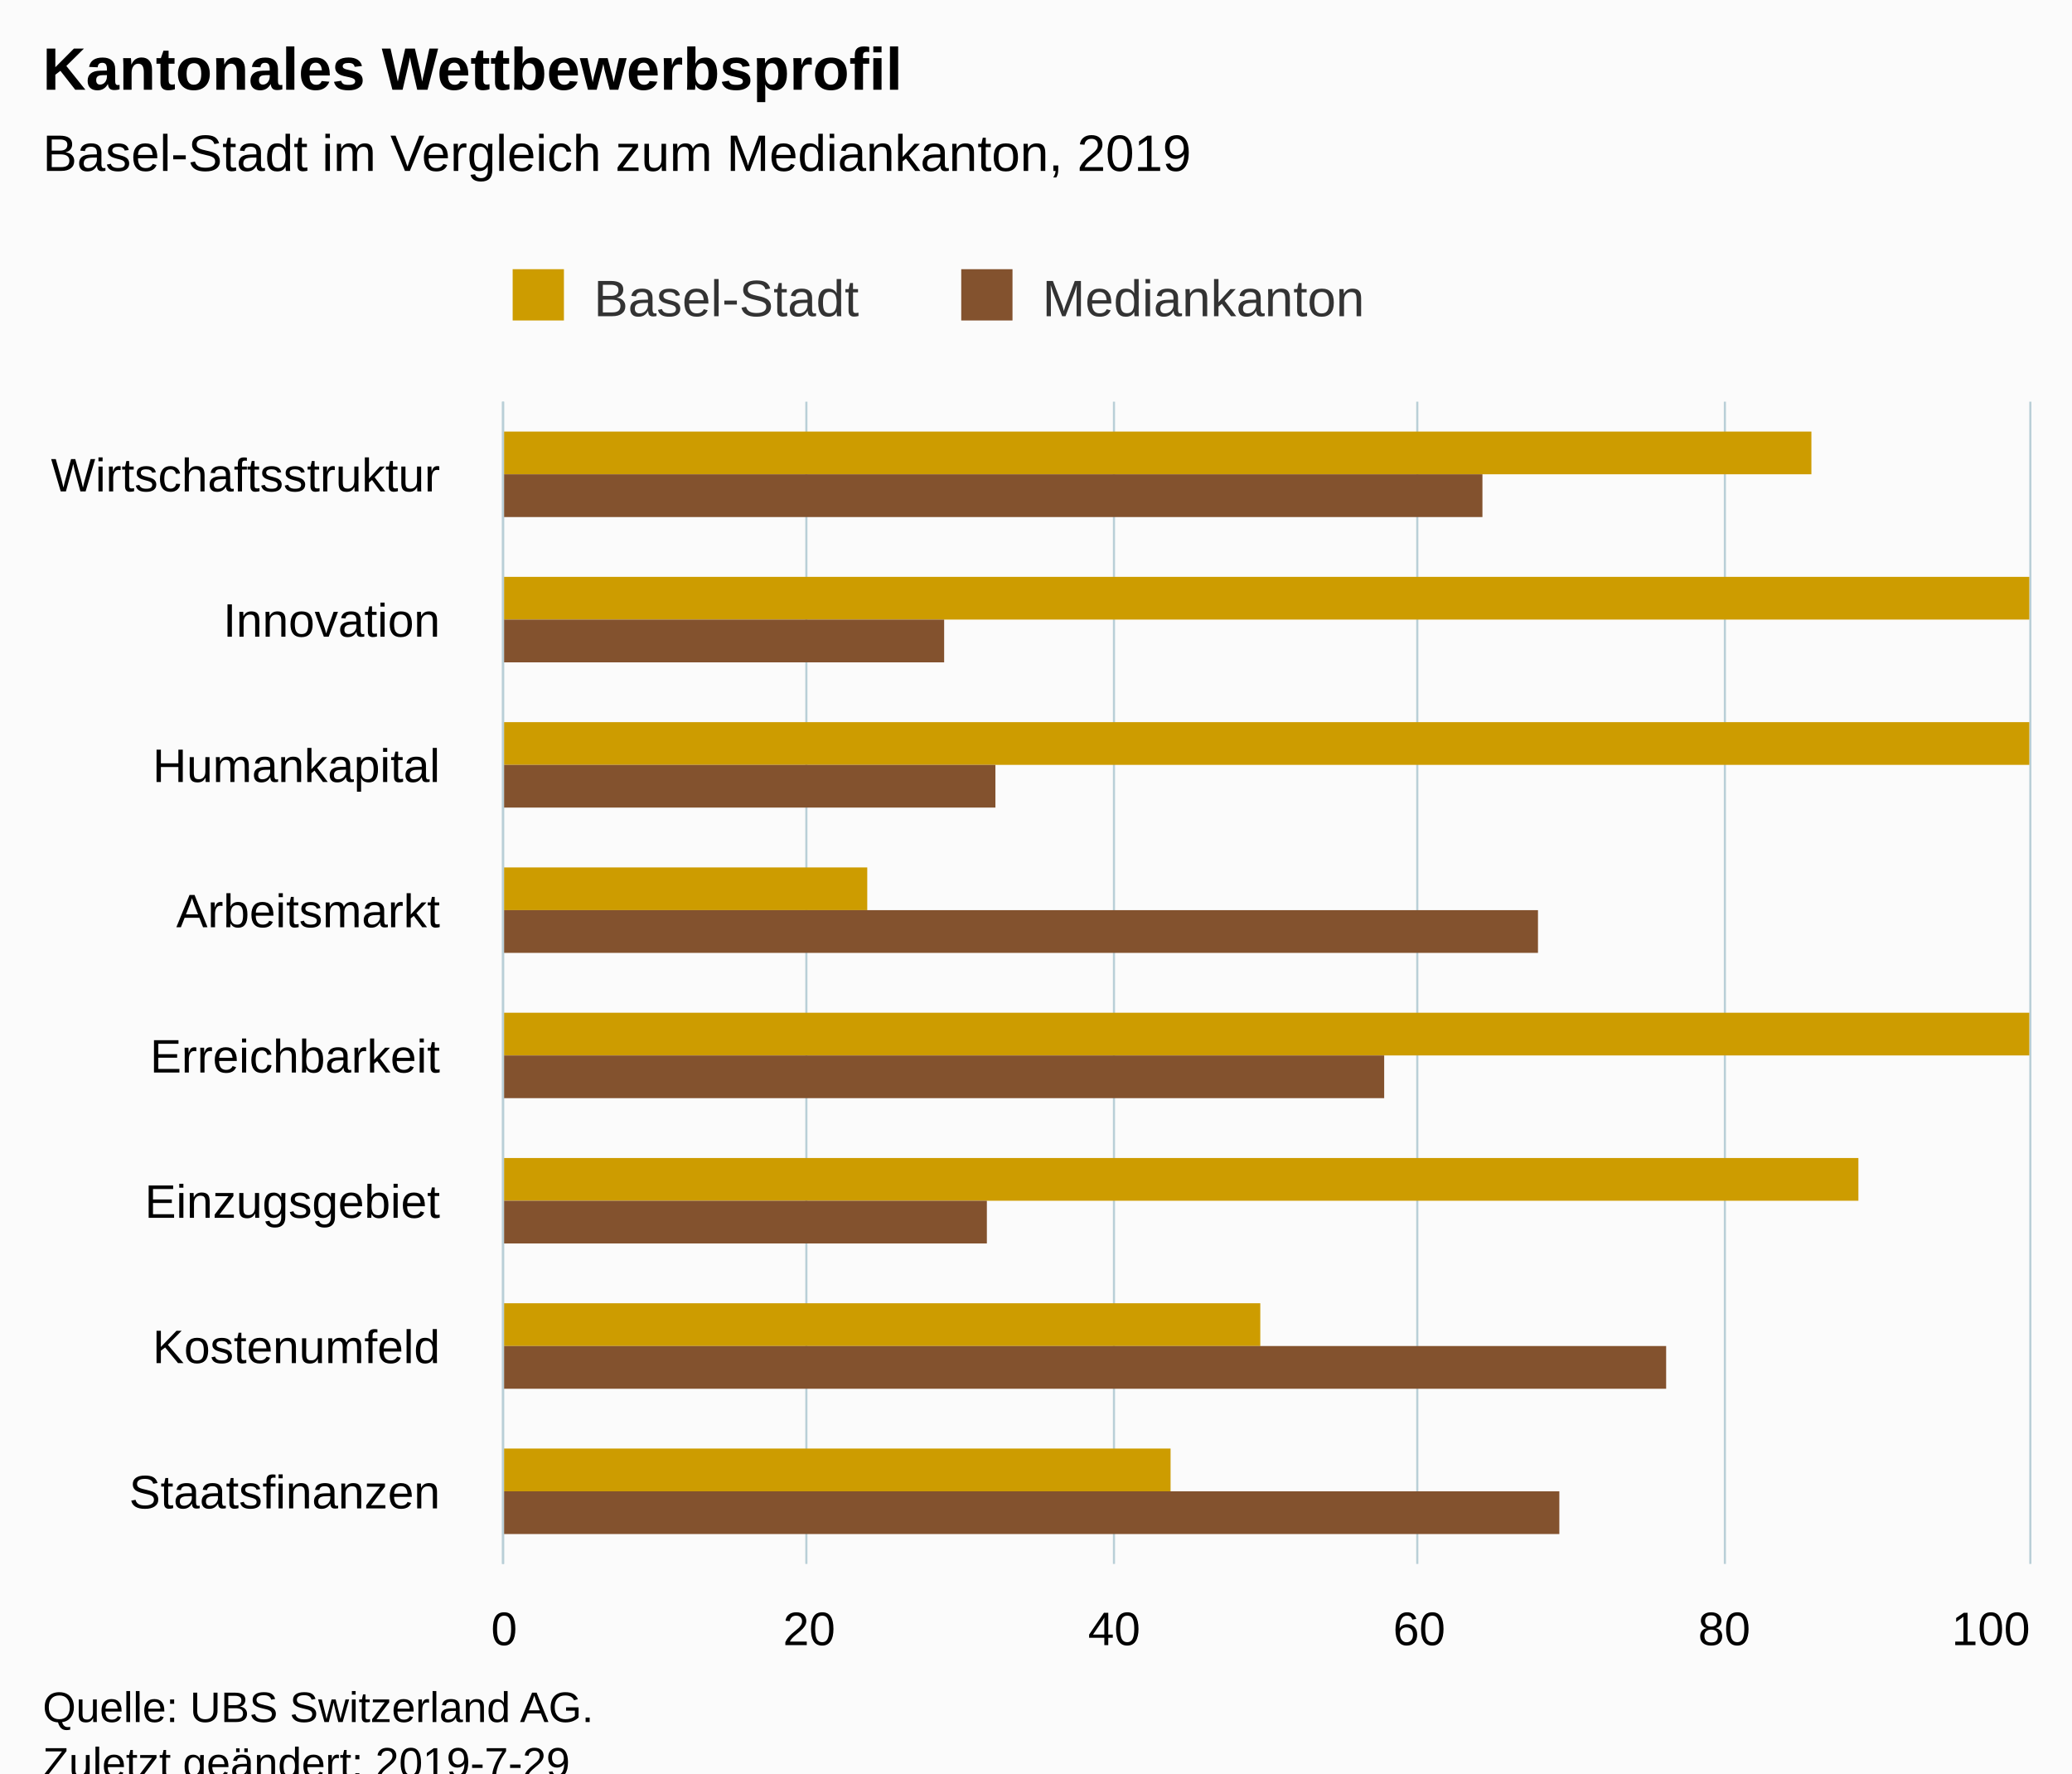
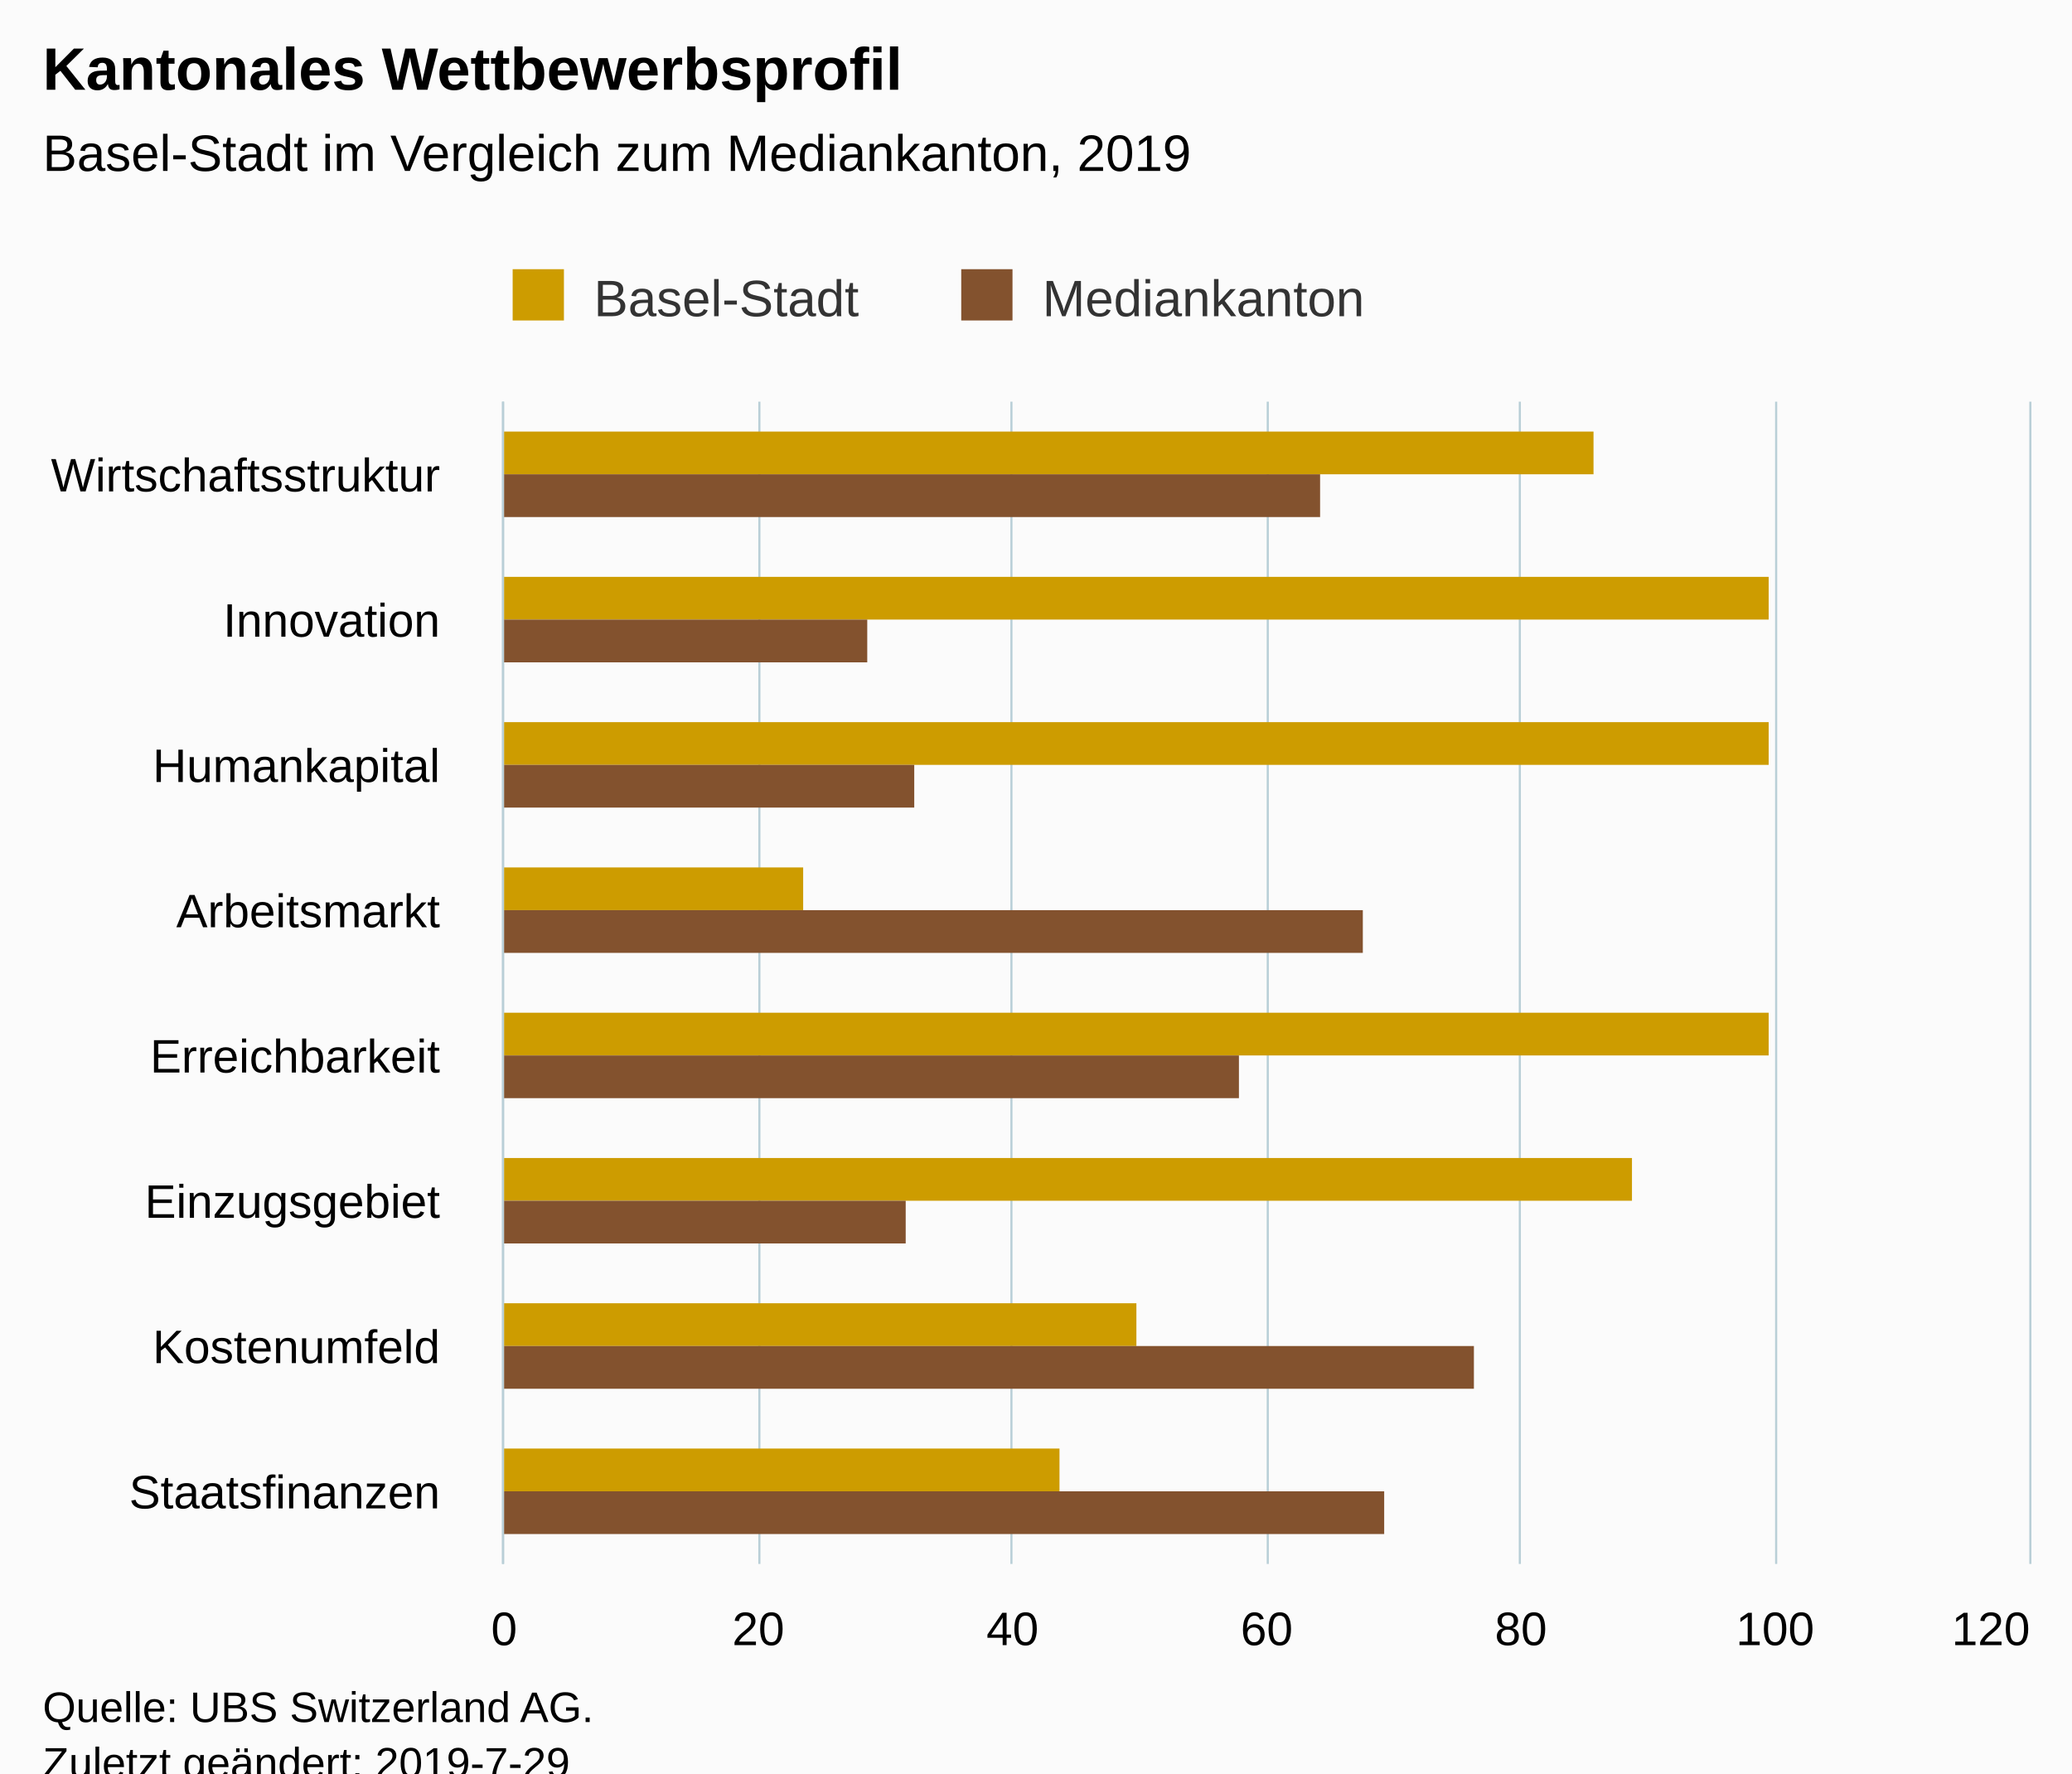
<svg xmlns="http://www.w3.org/2000/svg" version="1.1" class="highcharts-root" style="font-family:Arial;font-size:12px;" viewBox="0 0 485 415">
  <defs>
-     <clipPath id="highcharts-xs9stl0-6">
+     <clipPath id="highcharts-vbr87nx-7">
      <rect x="0" y="0" width="272" height="357" fill="none" />
    </clipPath>
-     <clipPath id="highcharts-xs9stl0-7">
+     <clipPath id="highcharts-vbr87nx-8">
      <rect x="0" y="0" width="272" height="357" fill="none" />
    </clipPath>
  </defs>
  <rect fill="#fbfbfb" class="highcharts-background" x="0" y="0" width="485" height="428" rx="0" ry="0" />
  <rect fill="none" class="highcharts-plot-background" x="118" y="94" width="357" height="272" />
  <g class="highcharts-pane-group" data-z-index="0" />
  <g class="highcharts-grid highcharts-xaxis-grid " data-z-index="1">
    <path fill="none" data-z-index="1" class="highcharts-grid-line" d="M 118 128.5 L 475 128.5" opacity="1" />
    <path fill="none" data-z-index="1" class="highcharts-grid-line" d="M 118 162.5 L 475 162.5" opacity="1" />
    <path fill="none" data-z-index="1" class="highcharts-grid-line" d="M 118 196.5 L 475 196.5" opacity="1" />
    <path fill="none" data-z-index="1" class="highcharts-grid-line" d="M 118 230.5 L 475 230.5" opacity="1" />
    <path fill="none" data-z-index="1" class="highcharts-grid-line" d="M 118 264.5 L 475 264.5" opacity="1" />
    <path fill="none" data-z-index="1" class="highcharts-grid-line" d="M 118 298.5 L 475 298.5" opacity="1" />
    <path fill="none" data-z-index="1" class="highcharts-grid-line" d="M 118 332.5 L 475 332.5" opacity="1" />
    <path fill="none" data-z-index="1" class="highcharts-grid-line" d="M 118 366.5 L 475 366.5" opacity="1" />
    <path fill="none" data-z-index="1" class="highcharts-grid-line" d="M 118 94.5 L 475 94.5" opacity="1" />
  </g>
  <g class="highcharts-grid highcharts-yaxis-grid " data-z-index="1">
    <path fill="none" stroke="#B9CFD7" stroke-width="0.5" data-z-index="1" class="highcharts-grid-line" d="M 117.75 94 L 117.75 366" opacity="1" />
-     <path fill="none" stroke="#B9CFD7" stroke-width="0.5" data-z-index="1" class="highcharts-grid-line" d="M 188.75 94 L 188.75 366" opacity="1" />
-     <path fill="none" stroke="#B9CFD7" stroke-width="0.5" data-z-index="1" class="highcharts-grid-line" d="M 260.75 94 L 260.75 366" opacity="1" />
-     <path fill="none" stroke="#B9CFD7" stroke-width="0.5" data-z-index="1" class="highcharts-grid-line" d="M 331.75 94 L 331.75 366" opacity="1" />
-     <path fill="none" stroke="#B9CFD7" stroke-width="0.5" data-z-index="1" class="highcharts-grid-line" d="M 403.75 94 L 403.75 366" opacity="1" />
+     <path fill="none" stroke="#B9CFD7" stroke-width="0.5" data-z-index="1" class="highcharts-grid-line" d="M 177.75 94 L 177.75 366" opacity="1" />
+     <path fill="none" stroke="#B9CFD7" stroke-width="0.5" data-z-index="1" class="highcharts-grid-line" d="M 236.75 94 L 236.75 366" opacity="1" />
+     <path fill="none" stroke="#B9CFD7" stroke-width="0.5" data-z-index="1" class="highcharts-grid-line" d="M 296.75 94 L 296.75 366" opacity="1" />
+     <path fill="none" stroke="#B9CFD7" stroke-width="0.5" data-z-index="1" class="highcharts-grid-line" d="M 355.75 94 L 355.75 366" opacity="1" />
+     <path fill="none" stroke="#B9CFD7" stroke-width="0.5" data-z-index="1" class="highcharts-grid-line" d="M 415.75 94 L 415.75 366" opacity="1" />
    <path fill="none" stroke="#B9CFD7" stroke-width="0.5" data-z-index="1" class="highcharts-grid-line" d="M 475.25 94 L 475.25 366" opacity="1" />
  </g>
+   <g class="highcharts-grid highcharts-yaxis-grid " data-z-index="1" />
  <rect fill="none" class="highcharts-plot-border" data-z-index="1" x="118" y="94" width="357" height="272" />
  <g class="highcharts-axis highcharts-xaxis " data-z-index="2">
    <path fill="none" class="highcharts-axis-line" stroke="#B9CFD7" stroke-width="0.5" data-z-index="7" d="M 117.75 94 L 117.75 366" />
  </g>
  <g class="highcharts-axis highcharts-yaxis " data-z-index="2">
    <path fill="none" class="highcharts-axis-line" data-z-index="7" d="M 118 366 L 475 366" />
  </g>
+   <g class="highcharts-axis highcharts-yaxis " data-z-index="2">
+     <path fill="none" class="highcharts-axis-line" data-z-index="7" d="M 118 388 L 475 388" />
+   </g>
  <g class="highcharts-series-group" data-z-index="3">
-     <g data-z-index="0.1" class="highcharts-series highcharts-series-0 highcharts-column-series " transform="translate(475,366) rotate(90) scale(-1,1) scale(1 1)" clip-path="url(#highcharts-xs9stl0-7)">
-       <rect x="255" y="51" width="10" height="307" fill="#CD9C00" class="highcharts-point" />
-       <rect x="221" y="0" width="10" height="358" fill="#CD9C00" class="highcharts-point" />
-       <rect x="187" y="0" width="10" height="358" fill="#CD9C00" class="highcharts-point" />
-       <rect x="153" y="272" width="10" height="86" fill="#CD9C00" class="highcharts-point" />
-       <rect x="119" y="0" width="10" height="358" fill="#CD9C00" class="highcharts-point" />
-       <rect x="85" y="40" width="10" height="318" fill="#CD9C00" class="highcharts-point" />
-       <rect x="51" y="180" width="10" height="178" fill="#CD9C00" class="highcharts-point" />
-       <rect x="17" y="201" width="10" height="157" fill="#CD9C00" class="highcharts-point" />
+     <g data-z-index="0.1" class="highcharts-series highcharts-series-0 highcharts-column-series " transform="translate(475,366) rotate(90) scale(-1,1) scale(1 1)" clip-path="url(#highcharts-vbr87nx-8)">
+       <rect x="255" y="102" width="10" height="256" fill="#CD9C00" class="highcharts-point" />
+       <rect x="221" y="61" width="10" height="297" fill="#CD9C00" class="highcharts-point" />
+       <rect x="187" y="61" width="10" height="297" fill="#CD9C00" class="highcharts-point" />
+       <rect x="153" y="287" width="10" height="71" fill="#CD9C00" class="highcharts-point" />
+       <rect x="119" y="61" width="10" height="297" fill="#CD9C00" class="highcharts-point" />
+       <rect x="85" y="93" width="10" height="265" fill="#CD9C00" class="highcharts-point" />
+       <rect x="51" y="209" width="10" height="149" fill="#CD9C00" class="highcharts-point" />
+       <rect x="17" y="227" width="10" height="131" fill="#CD9C00" class="highcharts-point" />
    </g>
    <g data-z-index="0.1" class="highcharts-markers highcharts-series-0 highcharts-column-series " transform="translate(475,366) rotate(90) scale(-1,1) scale(1 1)" clip-path="none" />
-     <g data-z-index="0.1" class="highcharts-series highcharts-series-1 highcharts-column-series " transform="translate(475,366) rotate(90) scale(-1,1) scale(1 1)" clip-path="url(#highcharts-xs9stl0-7)">
-       <rect x="245" y="128" width="10" height="230" fill="#83522E" class="highcharts-point" />
-       <rect x="211" y="254" width="10" height="104" fill="#83522E" class="highcharts-point" />
-       <rect x="177" y="242" width="10" height="116" fill="#83522E" class="highcharts-point" />
-       <rect x="143" y="115" width="10" height="243" fill="#83522E" class="highcharts-point" />
-       <rect x="109" y="151" width="10" height="207" fill="#83522E" class="highcharts-point" />
-       <rect x="75" y="244" width="10" height="114" fill="#83522E" class="highcharts-point" />
-       <rect x="41" y="85" width="10" height="273" fill="#83522E" class="highcharts-point" />
-       <rect x="7" y="110" width="10" height="248" fill="#83522E" class="highcharts-point" />
+     <g data-z-index="0.1" class="highcharts-series highcharts-series-1 highcharts-column-series " transform="translate(475,366) rotate(90) scale(-1,1) scale(1 1)" clip-path="url(#highcharts-vbr87nx-8)">
+       <rect x="245" y="166" width="10" height="192" fill="#83522E" class="highcharts-point" />
+       <rect x="211" y="272" width="10" height="86" fill="#83522E" class="highcharts-point" />
+       <rect x="177" y="261" width="10" height="97" fill="#83522E" class="highcharts-point" />
+       <rect x="143" y="156" width="10" height="202" fill="#83522E" class="highcharts-point" />
+       <rect x="109" y="185" width="10" height="173" fill="#83522E" class="highcharts-point" />
+       <rect x="75" y="263" width="10" height="95" fill="#83522E" class="highcharts-point" />
+       <rect x="41" y="130" width="10" height="228" fill="#83522E" class="highcharts-point" />
+       <rect x="7" y="151" width="10" height="207" fill="#83522E" class="highcharts-point" />
    </g>
    <g data-z-index="0.1" class="highcharts-markers highcharts-series-1 highcharts-column-series " transform="translate(475,366) rotate(90) scale(-1,1) scale(1 1)" clip-path="none" />
  </g>
  <text x="10" text-anchor="start" class="highcharts-title" data-z-index="4" style="color:#000000;font-size:14px;font-weight:bold;fill:#000000;" y="21">
    <tspan>Kantonales Wettbewerbsprofil</tspan>
  </text>
  <text x="10" text-anchor="start" class="highcharts-subtitle" data-z-index="4" style="color:#000000;font-size:12px;font-weight:normal;font-family:Arial;fill:#000000;" y="40">
    <tspan>Basel-Stadt im Vergleich zum Mediankanton, 2019</tspan>
  </text>
  <g class="highcharts-legend" data-z-index="7" transform="translate(110,56)">
    <rect fill="none" class="highcharts-legend-box" rx="0" ry="0" x="0" y="0" width="219" height="26" visibility="visible" />
    <g data-z-index="1">
      <g>
        <g class="highcharts-legend-item highcharts-column-series highcharts-color-undefined highcharts-series-0" data-z-index="1" transform="translate(8,3)">
          <text x="21" style="color:#333333;font-size:12px;font-weight:normal;cursor:pointer;fill:#333333;" text-anchor="start" data-z-index="2" y="15">
            <tspan>Basel-Stadt</tspan>
          </text>
          <rect x="2" y="4" width="12" height="12" fill="#CD9C00" class="highcharts-point" data-z-index="3" />
        </g>
        <g class="highcharts-legend-item highcharts-column-series highcharts-color-undefined highcharts-series-1" data-z-index="1" transform="translate(113,3)">
          <text x="21" y="15" style="color:#333333;font-size:12px;font-weight:normal;cursor:pointer;fill:#333333;" text-anchor="start" data-z-index="2">
            <tspan>Mediankanton</tspan>
          </text>
          <rect x="2" y="4" width="12" height="12" fill="#83522E" class="highcharts-point" data-z-index="3" />
        </g>
      </g>
    </g>
  </g>
  <g class="highcharts-axis-labels highcharts-xaxis-labels " data-z-index="7">
    <text x="103" style="color:#000000;cursor:default;font-size:11px;fill:#000000;" text-anchor="end" transform="translate(0,0)" y="115" opacity="1">Wirtschaftsstruktur</text>
    <text x="103" style="color:#000000;cursor:default;font-size:11px;fill:#000000;" text-anchor="end" transform="translate(0,0)" y="149" opacity="1">Innovation</text>
    <text x="103" style="color:#000000;cursor:default;font-size:11px;fill:#000000;" text-anchor="end" transform="translate(0,0)" y="183" opacity="1">Humankapital</text>
    <text x="103" style="color:#000000;cursor:default;font-size:11px;fill:#000000;" text-anchor="end" transform="translate(0,0)" y="217" opacity="1">Arbeitsmarkt</text>
    <text x="103" style="color:#000000;cursor:default;font-size:11px;fill:#000000;" text-anchor="end" transform="translate(0,0)" y="251" opacity="1">Erreichbarkeit</text>
    <text x="103" style="color:#000000;cursor:default;font-size:11px;fill:#000000;" text-anchor="end" transform="translate(0,0)" y="285" opacity="1">Einzugsgebiet</text>
    <text x="103" style="color:#000000;cursor:default;font-size:11px;fill:#000000;" text-anchor="end" transform="translate(0,0)" y="319" opacity="1">Kostenumfeld</text>
    <text x="103" style="color:#000000;cursor:default;font-size:11px;fill:#000000;" text-anchor="end" transform="translate(0,0)" y="353" opacity="1">Staatsfinanzen</text>
  </g>
  <g class="highcharts-axis-labels highcharts-yaxis-labels " data-z-index="7">
    <text x="118" style="color:#000000;cursor:default;font-size:11px;fill:#000000;" text-anchor="middle" transform="translate(0,0)" y="385" opacity="1">0</text>
-     <text x="189.4" style="color:#000000;cursor:default;font-size:11px;fill:#000000;" text-anchor="middle" transform="translate(0,0)" y="385" opacity="1">20</text>
-     <text x="260.8" style="color:#000000;cursor:default;font-size:11px;fill:#000000;" text-anchor="middle" transform="translate(0,0)" y="385" opacity="1">40</text>
-     <text x="332.2" style="color:#000000;cursor:default;font-size:11px;fill:#000000;" text-anchor="middle" transform="translate(0,0)" y="385" opacity="1">60</text>
-     <text x="403.6" style="color:#000000;cursor:default;font-size:11px;fill:#000000;" text-anchor="middle" transform="translate(0,0)" y="385" opacity="1">80</text>
-     <text x="466" style="color:#000000;cursor:default;font-size:11px;fill:#000000;" text-anchor="middle" transform="translate(0,0)" y="385" opacity="1">100</text>
+     <text x="177.5" style="color:#000000;cursor:default;font-size:11px;fill:#000000;" text-anchor="middle" transform="translate(0,0)" y="385" opacity="1">20</text>
+     <text x="237" style="color:#000000;cursor:default;font-size:11px;fill:#000000;" text-anchor="middle" transform="translate(0,0)" y="385" opacity="1">40</text>
+     <text x="296.5" style="color:#000000;cursor:default;font-size:11px;fill:#000000;" text-anchor="middle" transform="translate(0,0)" y="385" opacity="1">60</text>
+     <text x="356" style="color:#000000;cursor:default;font-size:11px;fill:#000000;" text-anchor="middle" transform="translate(0,0)" y="385" opacity="1">80</text>
+     <text x="415.5" style="color:#000000;cursor:default;font-size:11px;fill:#000000;" text-anchor="middle" transform="translate(0,0)" y="385" opacity="1">100</text>
+     <text x="466" style="color:#000000;cursor:default;font-size:11px;fill:#000000;" text-anchor="middle" transform="translate(0,0)" y="385" opacity="1">120</text>
  </g>
+   <g class="highcharts-axis-labels highcharts-yaxis-labels " data-z-index="7" />
  <text x="10" class="highcharts-credits" text-anchor="start" data-z-index="8" style="cursor:default;color:#000000;font-size:10px;fill:#000000;" y="403">
    <tspan>Quelle: UBS Switzerland AG.</tspan>
    <tspan x="10" dy="13">Zuletzt geändert: 2019-7-29</tspan>
  </text>
</svg>
